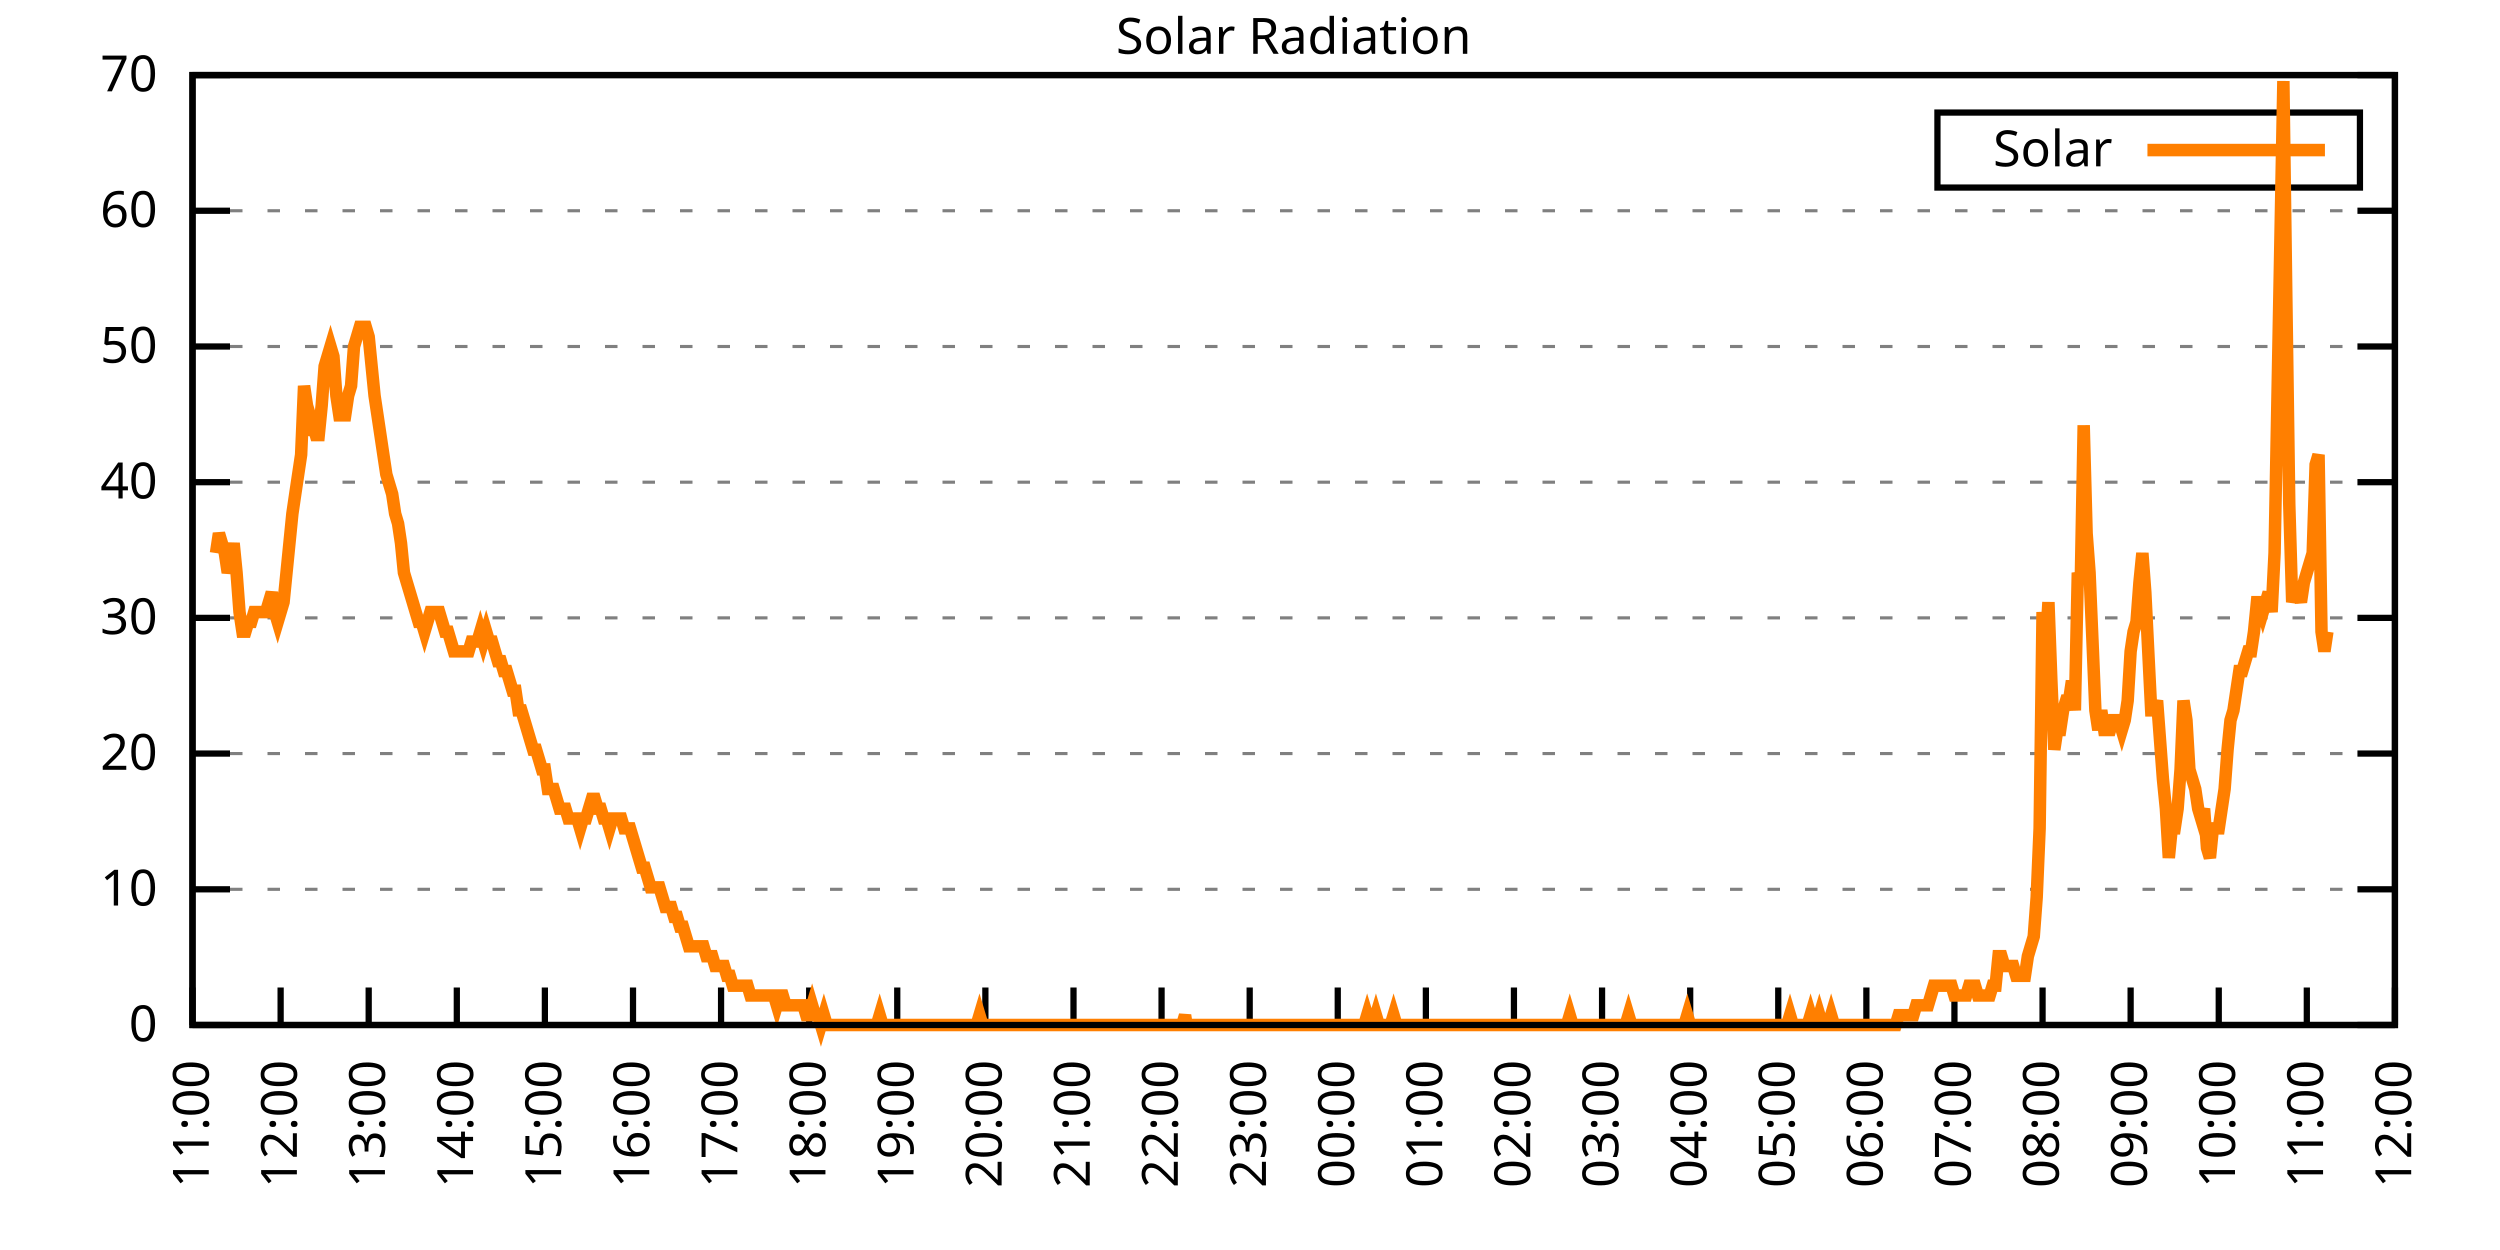
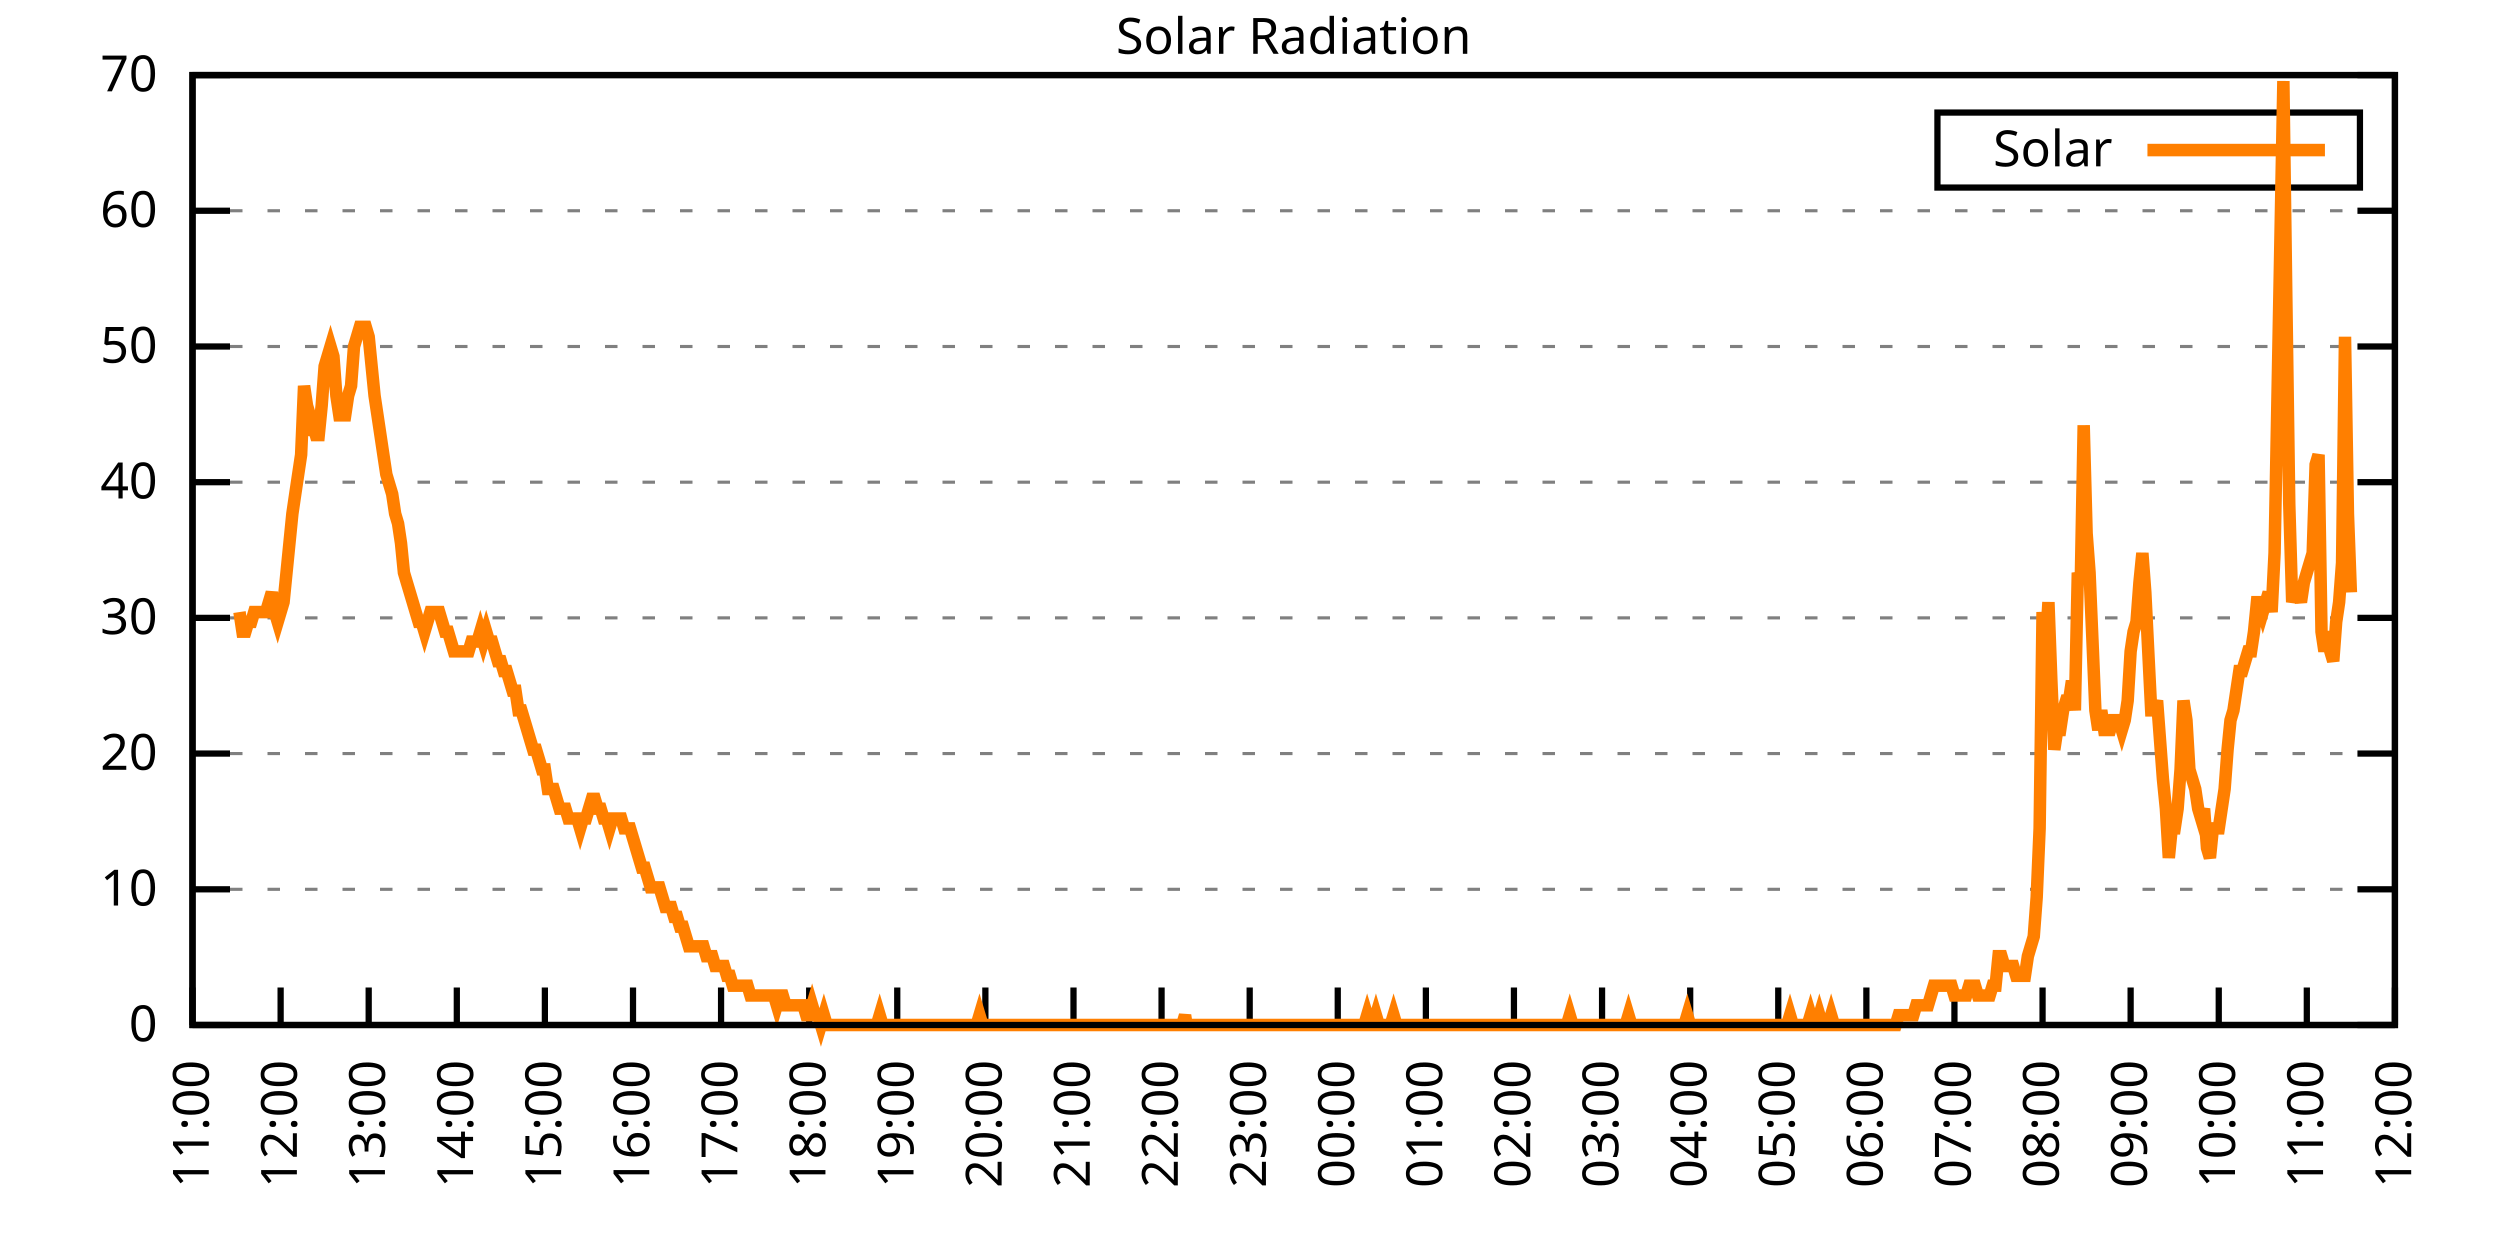
<svg xmlns="http://www.w3.org/2000/svg" xmlns:xlink="http://www.w3.org/1999/xlink" width="400" height="200" viewBox="0 0 400 200">
  <g id="gnuplot_canvas">
    <rect x="0" y="0" width="400" height="200" fill="none" />
    <defs>
      <circle id="gpDot" r="0.5" stroke-width="0.5" stroke="currentColor" />
      <path id="gpPt0" stroke-width="0.333" stroke="currentColor" d="M-1,0 h2 M0,-1 v2" />
      <path id="gpPt1" stroke-width="0.333" stroke="currentColor" d="M-1,-1 L1,1 M1,-1 L-1,1" />
      <path id="gpPt2" stroke-width="0.333" stroke="currentColor" d="M-1,0 L1,0 M0,-1 L0,1 M-1,-1 L1,1 M-1,1 L1,-1" />
      <rect id="gpPt3" stroke-width="0.333" stroke="currentColor" x="-1" y="-1" width="2" height="2" />
      <rect id="gpPt4" stroke-width="0.333" stroke="currentColor" fill="currentColor" x="-1" y="-1" width="2" height="2" />
      <circle id="gpPt5" stroke-width="0.333" stroke="currentColor" cx="0" cy="0" r="1" />
      <use xlink:href="#gpPt5" id="gpPt6" fill="currentColor" stroke="none" />
      <path id="gpPt7" stroke-width="0.333" stroke="currentColor" d="M0,-1.33 L-1.33,0.67 L1.33,0.67 z" />
      <use xlink:href="#gpPt7" id="gpPt8" fill="currentColor" stroke="none" />
      <use xlink:href="#gpPt7" id="gpPt9" stroke="currentColor" transform="rotate(180)" />
      <use xlink:href="#gpPt9" id="gpPt10" fill="currentColor" stroke="none" />
      <use xlink:href="#gpPt3" id="gpPt11" stroke="currentColor" transform="rotate(45)" />
      <use xlink:href="#gpPt11" id="gpPt12" fill="currentColor" stroke="none" />
      <path id="gpPt13" stroke-width="0.333" stroke="currentColor" d="M0,1.330 L1.265,0.411 L0.782,-1.067 L-0.782,-1.076 L-1.265,0.411 z" />
      <use xlink:href="#gpPt13" id="gpPt14" fill="currentColor" stroke="none" />
      <filter id="textbox" filterUnits="objectBoundingBox" x="0" y="0" height="1" width="1">
        <feFlood flood-color="white" flood-opacity="1" result="bgnd" />
        <feComposite in="SourceGraphic" in2="bgnd" operator="atop" />
      </filter>
      <filter id="greybox" filterUnits="objectBoundingBox" x="0" y="0" height="1" width="1">
        <feFlood flood-color="lightgrey" flood-opacity="1" result="grey" />
        <feComposite in="SourceGraphic" in2="grey" operator="atop" />
      </filter>
    </defs>
    <g fill="none" color="white" stroke="currentColor" stroke-width="1.00" stroke-linecap="butt" stroke-linejoin="miter">
</g>
    <g fill="none" color="black" stroke="currentColor" stroke-width="1.00" stroke-linecap="butt" stroke-linejoin="miter">
      <g stroke="none" shape-rendering="crispEdges">
        <polygon fill="rgb(255, 255, 255)" points="30.80,164.00 383.18,164.00 383.18,12.02 30.80,12.02 " />
      </g>
    </g>
    <g fill="none" color="black" stroke="currentColor" stroke-width="1.00" stroke-linecap="butt" stroke-linejoin="miter">
</g>
    <g fill="none" color="black" stroke="black" stroke-width="0.50" stroke-linecap="butt" stroke-linejoin="miter">
</g>
    <g fill="none" color="gray" stroke="currentColor" stroke-width="0.50" stroke-linecap="butt" stroke-linejoin="miter">
      <path stroke="gray" stroke-dasharray="2,4" class="gridline" d="M30.80,164.00 L383.19,164.00  " />
    </g>
    <g fill="none" color="gray" stroke="gray" stroke-width="1.00" stroke-linecap="butt" stroke-linejoin="miter">
</g>
    <g fill="none" color="black" stroke="currentColor" stroke-width="1.00" stroke-linecap="butt" stroke-linejoin="miter">
      <path stroke="black" d="M30.80,164.00 L36.80,164.00 M383.19,164.00 L377.19,164.00  " />
      <g transform="translate(25.20,166.60)" stroke="none" fill="black" font-family="Sans" font-size="8.00" text-anchor="end">
        <text>
          <tspan font-family="Sans"> 0</tspan>
        </text>
      </g>
    </g>
    <g fill="none" color="black" stroke="currentColor" stroke-width="1.00" stroke-linecap="butt" stroke-linejoin="miter">
</g>
    <g fill="none" color="black" stroke="black" stroke-width="0.50" stroke-linecap="butt" stroke-linejoin="miter">
</g>
    <g fill="none" color="gray" stroke="currentColor" stroke-width="0.50" stroke-linecap="butt" stroke-linejoin="miter">
      <path stroke="gray" stroke-dasharray="2,4" class="gridline" d="M30.80,142.29 L383.19,142.29  " />
    </g>
    <g fill="none" color="gray" stroke="gray" stroke-width="1.00" stroke-linecap="butt" stroke-linejoin="miter">
</g>
    <g fill="none" color="black" stroke="currentColor" stroke-width="1.00" stroke-linecap="butt" stroke-linejoin="miter">
      <path stroke="black" d="M30.80,142.29 L36.80,142.29 M383.19,142.29 L377.19,142.29  " />
      <g transform="translate(25.20,144.89)" stroke="none" fill="black" font-family="Sans" font-size="8.00" text-anchor="end">
        <text>
          <tspan font-family="Sans"> 10</tspan>
        </text>
      </g>
    </g>
    <g fill="none" color="black" stroke="currentColor" stroke-width="1.00" stroke-linecap="butt" stroke-linejoin="miter">
</g>
    <g fill="none" color="black" stroke="black" stroke-width="0.50" stroke-linecap="butt" stroke-linejoin="miter">
</g>
    <g fill="none" color="gray" stroke="currentColor" stroke-width="0.50" stroke-linecap="butt" stroke-linejoin="miter">
      <path stroke="gray" stroke-dasharray="2,4" class="gridline" d="M30.80,120.57 L383.19,120.57  " />
    </g>
    <g fill="none" color="gray" stroke="gray" stroke-width="1.00" stroke-linecap="butt" stroke-linejoin="miter">
</g>
    <g fill="none" color="black" stroke="currentColor" stroke-width="1.00" stroke-linecap="butt" stroke-linejoin="miter">
      <path stroke="black" d="M30.80,120.57 L36.80,120.57 M383.19,120.57 L377.19,120.57  " />
      <g transform="translate(25.20,123.17)" stroke="none" fill="black" font-family="Sans" font-size="8.00" text-anchor="end">
        <text>
          <tspan font-family="Sans"> 20</tspan>
        </text>
      </g>
    </g>
    <g fill="none" color="black" stroke="currentColor" stroke-width="1.00" stroke-linecap="butt" stroke-linejoin="miter">
</g>
    <g fill="none" color="black" stroke="black" stroke-width="0.50" stroke-linecap="butt" stroke-linejoin="miter">
</g>
    <g fill="none" color="gray" stroke="currentColor" stroke-width="0.50" stroke-linecap="butt" stroke-linejoin="miter">
      <path stroke="gray" stroke-dasharray="2,4" class="gridline" d="M30.80,98.86 L383.19,98.86  " />
    </g>
    <g fill="none" color="gray" stroke="gray" stroke-width="1.00" stroke-linecap="butt" stroke-linejoin="miter">
</g>
    <g fill="none" color="black" stroke="currentColor" stroke-width="1.00" stroke-linecap="butt" stroke-linejoin="miter">
      <path stroke="black" d="M30.80,98.86 L36.80,98.86 M383.19,98.86 L377.19,98.86  " />
      <g transform="translate(25.20,101.46)" stroke="none" fill="black" font-family="Sans" font-size="8.00" text-anchor="end">
        <text>
          <tspan font-family="Sans"> 30</tspan>
        </text>
      </g>
    </g>
    <g fill="none" color="black" stroke="currentColor" stroke-width="1.00" stroke-linecap="butt" stroke-linejoin="miter">
</g>
    <g fill="none" color="black" stroke="black" stroke-width="0.50" stroke-linecap="butt" stroke-linejoin="miter">
</g>
    <g fill="none" color="gray" stroke="currentColor" stroke-width="0.50" stroke-linecap="butt" stroke-linejoin="miter">
      <path stroke="gray" stroke-dasharray="2,4" class="gridline" d="M30.80,77.15 L383.19,77.15  " />
    </g>
    <g fill="none" color="gray" stroke="gray" stroke-width="1.00" stroke-linecap="butt" stroke-linejoin="miter">
</g>
    <g fill="none" color="black" stroke="currentColor" stroke-width="1.00" stroke-linecap="butt" stroke-linejoin="miter">
      <path stroke="black" d="M30.80,77.15 L36.80,77.15 M383.19,77.15 L377.19,77.15  " />
      <g transform="translate(25.20,79.75)" stroke="none" fill="black" font-family="Sans" font-size="8.00" text-anchor="end">
        <text>
          <tspan font-family="Sans"> 40</tspan>
        </text>
      </g>
    </g>
    <g fill="none" color="black" stroke="currentColor" stroke-width="1.00" stroke-linecap="butt" stroke-linejoin="miter">
</g>
    <g fill="none" color="black" stroke="black" stroke-width="0.50" stroke-linecap="butt" stroke-linejoin="miter">
</g>
    <g fill="none" color="gray" stroke="currentColor" stroke-width="0.50" stroke-linecap="butt" stroke-linejoin="miter">
      <path stroke="gray" stroke-dasharray="2,4" class="gridline" d="M30.80,55.44 L383.19,55.44  " />
    </g>
    <g fill="none" color="gray" stroke="gray" stroke-width="1.00" stroke-linecap="butt" stroke-linejoin="miter">
</g>
    <g fill="none" color="black" stroke="currentColor" stroke-width="1.00" stroke-linecap="butt" stroke-linejoin="miter">
      <path stroke="black" d="M30.80,55.44 L36.80,55.44 M383.19,55.44 L377.19,55.44  " />
      <g transform="translate(25.20,58.04)" stroke="none" fill="black" font-family="Sans" font-size="8.00" text-anchor="end">
        <text>
          <tspan font-family="Sans"> 50</tspan>
        </text>
      </g>
    </g>
    <g fill="none" color="black" stroke="currentColor" stroke-width="1.00" stroke-linecap="butt" stroke-linejoin="miter">
</g>
    <g fill="none" color="black" stroke="black" stroke-width="0.50" stroke-linecap="butt" stroke-linejoin="miter">
</g>
    <g fill="none" color="gray" stroke="currentColor" stroke-width="0.50" stroke-linecap="butt" stroke-linejoin="miter">
      <path stroke="gray" stroke-dasharray="2,4" class="gridline" d="M30.80,33.72 L383.19,33.72  " />
    </g>
    <g fill="none" color="gray" stroke="gray" stroke-width="1.00" stroke-linecap="butt" stroke-linejoin="miter">
</g>
    <g fill="none" color="black" stroke="currentColor" stroke-width="1.00" stroke-linecap="butt" stroke-linejoin="miter">
      <path stroke="black" d="M30.80,33.72 L36.80,33.72 M383.19,33.72 L377.19,33.72  " />
      <g transform="translate(25.20,36.32)" stroke="none" fill="black" font-family="Sans" font-size="8.00" text-anchor="end">
        <text>
          <tspan font-family="Sans"> 60</tspan>
        </text>
      </g>
    </g>
    <g fill="none" color="black" stroke="currentColor" stroke-width="1.00" stroke-linecap="butt" stroke-linejoin="miter">
</g>
    <g fill="none" color="black" stroke="black" stroke-width="0.50" stroke-linecap="butt" stroke-linejoin="miter">
</g>
    <g fill="none" color="gray" stroke="currentColor" stroke-width="0.50" stroke-linecap="butt" stroke-linejoin="miter">
      <path stroke="gray" stroke-dasharray="2,4" class="gridline" d="M30.80,12.01 L383.19,12.01  " />
    </g>
    <g fill="none" color="gray" stroke="gray" stroke-width="1.00" stroke-linecap="butt" stroke-linejoin="miter">
</g>
    <g fill="none" color="black" stroke="currentColor" stroke-width="1.00" stroke-linecap="butt" stroke-linejoin="miter">
      <path stroke="black" d="M30.80,12.01 L36.80,12.01 M383.19,12.01 L377.19,12.01  " />
      <g transform="translate(25.20,14.61)" stroke="none" fill="black" font-family="Sans" font-size="8.00" text-anchor="end">
        <text>
          <tspan font-family="Sans"> 70</tspan>
        </text>
      </g>
    </g>
    <g fill="none" color="black" stroke="currentColor" stroke-width="1.00" stroke-linecap="butt" stroke-linejoin="miter">
      <path stroke="black" d="M30.80,164.00 L30.80,158.00  " />
      <g transform="translate(33.40,169.60) rotate(270.00)" stroke="none" fill="black" font-family="Sans" font-size="8.00" text-anchor="end">
        <text>
          <tspan font-family="Sans">11:00</tspan>
        </text>
      </g>
    </g>
    <g fill="none" color="black" stroke="currentColor" stroke-width="1.00" stroke-linecap="butt" stroke-linejoin="miter">
      <path stroke="black" d="M44.90,164.00 L44.90,158.00  " />
      <g transform="translate(47.50,169.60) rotate(270.00)" stroke="none" fill="black" font-family="Sans" font-size="8.00" text-anchor="end">
        <text>
          <tspan font-family="Sans">12:00</tspan>
        </text>
      </g>
    </g>
    <g fill="none" color="black" stroke="currentColor" stroke-width="1.00" stroke-linecap="butt" stroke-linejoin="miter">
      <path stroke="black" d="M58.99,164.00 L58.99,158.00  " />
      <g transform="translate(61.59,169.60) rotate(270.00)" stroke="none" fill="black" font-family="Sans" font-size="8.00" text-anchor="end">
        <text>
          <tspan font-family="Sans">13:00</tspan>
        </text>
      </g>
    </g>
    <g fill="none" color="black" stroke="currentColor" stroke-width="1.00" stroke-linecap="butt" stroke-linejoin="miter">
      <path stroke="black" d="M73.09,164.00 L73.09,158.00  " />
      <g transform="translate(75.69,169.60) rotate(270.00)" stroke="none" fill="black" font-family="Sans" font-size="8.00" text-anchor="end">
        <text>
          <tspan font-family="Sans">14:00</tspan>
        </text>
      </g>
    </g>
    <g fill="none" color="black" stroke="currentColor" stroke-width="1.00" stroke-linecap="butt" stroke-linejoin="miter">
      <path stroke="black" d="M87.18,164.00 L87.18,158.00  " />
      <g transform="translate(89.78,169.60) rotate(270.00)" stroke="none" fill="black" font-family="Sans" font-size="8.00" text-anchor="end">
        <text>
          <tspan font-family="Sans">15:00</tspan>
        </text>
      </g>
    </g>
    <g fill="none" color="black" stroke="currentColor" stroke-width="1.00" stroke-linecap="butt" stroke-linejoin="miter">
      <path stroke="black" d="M101.28,164.00 L101.28,158.00  " />
      <g transform="translate(103.88,169.60) rotate(270.00)" stroke="none" fill="black" font-family="Sans" font-size="8.00" text-anchor="end">
        <text>
          <tspan font-family="Sans">16:00</tspan>
        </text>
      </g>
    </g>
    <g fill="none" color="black" stroke="currentColor" stroke-width="1.00" stroke-linecap="butt" stroke-linejoin="miter">
      <path stroke="black" d="M115.37,164.00 L115.37,158.00  " />
      <g transform="translate(117.97,169.60) rotate(270.00)" stroke="none" fill="black" font-family="Sans" font-size="8.00" text-anchor="end">
        <text>
          <tspan font-family="Sans">17:00</tspan>
        </text>
      </g>
    </g>
    <g fill="none" color="black" stroke="currentColor" stroke-width="1.00" stroke-linecap="butt" stroke-linejoin="miter">
      <path stroke="black" d="M129.47,164.00 L129.47,158.00  " />
      <g transform="translate(132.07,169.60) rotate(270.00)" stroke="none" fill="black" font-family="Sans" font-size="8.00" text-anchor="end">
        <text>
          <tspan font-family="Sans">18:00</tspan>
        </text>
      </g>
    </g>
    <g fill="none" color="black" stroke="currentColor" stroke-width="1.00" stroke-linecap="butt" stroke-linejoin="miter">
      <path stroke="black" d="M143.56,164.00 L143.56,158.00  " />
      <g transform="translate(146.16,169.60) rotate(270.00)" stroke="none" fill="black" font-family="Sans" font-size="8.00" text-anchor="end">
        <text>
          <tspan font-family="Sans">19:00</tspan>
        </text>
      </g>
    </g>
    <g fill="none" color="black" stroke="currentColor" stroke-width="1.00" stroke-linecap="butt" stroke-linejoin="miter">
      <path stroke="black" d="M157.66,164.00 L157.66,158.00  " />
      <g transform="translate(160.26,169.60) rotate(270.00)" stroke="none" fill="black" font-family="Sans" font-size="8.00" text-anchor="end">
        <text>
          <tspan font-family="Sans">20:00</tspan>
        </text>
      </g>
    </g>
    <g fill="none" color="black" stroke="currentColor" stroke-width="1.00" stroke-linecap="butt" stroke-linejoin="miter">
      <path stroke="black" d="M171.76,164.00 L171.76,158.00  " />
      <g transform="translate(174.36,169.60) rotate(270.00)" stroke="none" fill="black" font-family="Sans" font-size="8.00" text-anchor="end">
        <text>
          <tspan font-family="Sans">21:00</tspan>
        </text>
      </g>
    </g>
    <g fill="none" color="black" stroke="currentColor" stroke-width="1.00" stroke-linecap="butt" stroke-linejoin="miter">
      <path stroke="black" d="M185.85,164.00 L185.85,158.00  " />
      <g transform="translate(188.45,169.60) rotate(270.00)" stroke="none" fill="black" font-family="Sans" font-size="8.00" text-anchor="end">
        <text>
          <tspan font-family="Sans">22:00</tspan>
        </text>
      </g>
    </g>
    <g fill="none" color="black" stroke="currentColor" stroke-width="1.00" stroke-linecap="butt" stroke-linejoin="miter">
      <path stroke="black" d="M199.95,164.00 L199.95,158.00  " />
      <g transform="translate(202.55,169.60) rotate(270.00)" stroke="none" fill="black" font-family="Sans" font-size="8.00" text-anchor="end">
        <text>
          <tspan font-family="Sans">23:00</tspan>
        </text>
      </g>
    </g>
    <g fill="none" color="black" stroke="currentColor" stroke-width="1.00" stroke-linecap="butt" stroke-linejoin="miter">
      <path stroke="black" d="M214.04,164.00 L214.04,158.00  " />
      <g transform="translate(216.64,169.60) rotate(270.00)" stroke="none" fill="black" font-family="Sans" font-size="8.00" text-anchor="end">
        <text>
          <tspan font-family="Sans">00:00</tspan>
        </text>
      </g>
    </g>
    <g fill="none" color="black" stroke="currentColor" stroke-width="1.00" stroke-linecap="butt" stroke-linejoin="miter">
      <path stroke="black" d="M228.14,164.00 L228.14,158.00  " />
      <g transform="translate(230.74,169.60) rotate(270.00)" stroke="none" fill="black" font-family="Sans" font-size="8.00" text-anchor="end">
        <text>
          <tspan font-family="Sans">01:00</tspan>
        </text>
      </g>
    </g>
    <g fill="none" color="black" stroke="currentColor" stroke-width="1.00" stroke-linecap="butt" stroke-linejoin="miter">
      <path stroke="black" d="M242.23,164.00 L242.23,158.00  " />
      <g transform="translate(244.83,169.60) rotate(270.00)" stroke="none" fill="black" font-family="Sans" font-size="8.00" text-anchor="end">
        <text>
          <tspan font-family="Sans">02:00</tspan>
        </text>
      </g>
    </g>
    <g fill="none" color="black" stroke="currentColor" stroke-width="1.00" stroke-linecap="butt" stroke-linejoin="miter">
      <path stroke="black" d="M256.33,164.00 L256.33,158.00  " />
      <g transform="translate(258.93,169.60) rotate(270.00)" stroke="none" fill="black" font-family="Sans" font-size="8.00" text-anchor="end">
        <text>
          <tspan font-family="Sans">03:00</tspan>
        </text>
      </g>
    </g>
    <g fill="none" color="black" stroke="currentColor" stroke-width="1.00" stroke-linecap="butt" stroke-linejoin="miter">
      <path stroke="black" d="M270.43,164.00 L270.43,158.00  " />
      <g transform="translate(273.03,169.60) rotate(270.00)" stroke="none" fill="black" font-family="Sans" font-size="8.00" text-anchor="end">
        <text>
          <tspan font-family="Sans">04:00</tspan>
        </text>
      </g>
    </g>
    <g fill="none" color="black" stroke="currentColor" stroke-width="1.00" stroke-linecap="butt" stroke-linejoin="miter">
      <path stroke="black" d="M284.52,164.00 L284.52,158.00  " />
      <g transform="translate(287.12,169.60) rotate(270.00)" stroke="none" fill="black" font-family="Sans" font-size="8.00" text-anchor="end">
        <text>
          <tspan font-family="Sans">05:00</tspan>
        </text>
      </g>
    </g>
    <g fill="none" color="black" stroke="currentColor" stroke-width="1.00" stroke-linecap="butt" stroke-linejoin="miter">
      <path stroke="black" d="M298.62,164.00 L298.62,158.00  " />
      <g transform="translate(301.22,169.60) rotate(270.00)" stroke="none" fill="black" font-family="Sans" font-size="8.00" text-anchor="end">
        <text>
          <tspan font-family="Sans">06:00</tspan>
        </text>
      </g>
    </g>
    <g fill="none" color="black" stroke="currentColor" stroke-width="1.00" stroke-linecap="butt" stroke-linejoin="miter">
      <path stroke="black" d="M312.71,164.00 L312.71,158.00  " />
      <g transform="translate(315.31,169.60) rotate(270.00)" stroke="none" fill="black" font-family="Sans" font-size="8.00" text-anchor="end">
        <text>
          <tspan font-family="Sans">07:00</tspan>
        </text>
      </g>
    </g>
    <g fill="none" color="black" stroke="currentColor" stroke-width="1.00" stroke-linecap="butt" stroke-linejoin="miter">
      <path stroke="black" d="M326.81,164.00 L326.81,158.00  " />
      <g transform="translate(329.41,169.60) rotate(270.00)" stroke="none" fill="black" font-family="Sans" font-size="8.00" text-anchor="end">
        <text>
          <tspan font-family="Sans">08:00</tspan>
        </text>
      </g>
    </g>
    <g fill="none" color="black" stroke="currentColor" stroke-width="1.00" stroke-linecap="butt" stroke-linejoin="miter">
      <path stroke="black" d="M340.90,164.00 L340.90,158.00  " />
      <g transform="translate(343.50,169.60) rotate(270.00)" stroke="none" fill="black" font-family="Sans" font-size="8.00" text-anchor="end">
        <text>
          <tspan font-family="Sans">09:00</tspan>
        </text>
      </g>
    </g>
    <g fill="none" color="black" stroke="currentColor" stroke-width="1.00" stroke-linecap="butt" stroke-linejoin="miter">
      <path stroke="black" d="M355.00,164.00 L355.00,158.00  " />
      <g transform="translate(357.60,169.60) rotate(270.00)" stroke="none" fill="black" font-family="Sans" font-size="8.00" text-anchor="end">
        <text>
          <tspan font-family="Sans">10:00</tspan>
        </text>
      </g>
    </g>
    <g fill="none" color="black" stroke="currentColor" stroke-width="1.00" stroke-linecap="butt" stroke-linejoin="miter">
      <path stroke="black" d="M369.09,164.00 L369.09,158.00  " />
      <g transform="translate(371.69,169.60) rotate(270.00)" stroke="none" fill="black" font-family="Sans" font-size="8.00" text-anchor="end">
        <text>
          <tspan font-family="Sans">11:00</tspan>
        </text>
      </g>
    </g>
    <g fill="none" color="black" stroke="currentColor" stroke-width="1.00" stroke-linecap="butt" stroke-linejoin="miter">
      <path stroke="black" d="M383.19,164.00 L383.19,158.00  " />
      <g transform="translate(385.79,169.60) rotate(270.00)" stroke="none" fill="black" font-family="Sans" font-size="8.00" text-anchor="end">
        <text>
          <tspan font-family="Sans">12:00</tspan>
        </text>
      </g>
    </g>
    <g fill="none" color="black" stroke="currentColor" stroke-width="1.00" stroke-linecap="butt" stroke-linejoin="miter">
</g>
    <g fill="none" color="black" stroke="currentColor" stroke-width="1.00" stroke-linecap="butt" stroke-linejoin="miter">
      <path stroke="black" d="M30.80,12.01 L30.80,164.00 L383.19,164.00 L383.19,12.01 L30.80,12.01 Z  " />
    </g>
    <g fill="none" color="black" stroke="currentColor" stroke-width="1.00" stroke-linecap="butt" stroke-linejoin="miter">
</g>
    <g fill="none" color="black" stroke="currentColor" stroke-width="1.00" stroke-linecap="butt" stroke-linejoin="miter">
      <path stroke="black" d="M309.99,30.01 L309.99,18.01 L377.59,18.01 L377.59,30.01 L309.99,30.01 Z  " />
    </g>
    <g id="Solar_Radiation_plot_1">
      <g fill="none" color="white" stroke="black" stroke-width="2.00" stroke-linecap="butt" stroke-linejoin="miter">
</g>
      <g fill="none" color="black" stroke="currentColor" stroke-width="2.00" stroke-linecap="butt" stroke-linejoin="miter">
        <g transform="translate(337.99,26.61)" stroke="none" fill="black" font-family="Sans" font-size="8.00" text-anchor="end">
          <text>
            <tspan font-family="Sans">Solar</tspan>
          </text>
        </g>
      </g>
      <g fill="none" color="black" stroke="currentColor" stroke-width="2.00" stroke-linecap="butt" stroke-linejoin="miter">
-         <path stroke="rgb(255, 127,   0)" d="M343.59,24.01 L371.99,24.01 M34.56,88.49 L35.03,85.34 L35.50,86.91 L35.97,88.49 L36.44,91.63 L36.91,90.06   L37.38,86.91 L37.85,91.63 L38.32,97.93 L38.79,101.07 L39.26,101.07 L39.73,99.50 L40.20,99.50 L40.67,97.93   L41.14,97.93 L41.61,97.93 L42.08,97.93 L42.55,97.93 L43.02,96.35 L43.49,94.78 L43.96,97.93 L44.43,99.50   L44.90,97.93 L45.37,96.35 L45.84,91.63 L46.31,86.91 L46.78,82.19 L47.24,79.05 L47.71,75.90 L48.18,72.76   L48.65,61.74 L49.12,64.89 L49.59,69.61 L50.06,68.04 L50.53,69.61 L51.00,69.61 L51.47,64.89 L51.94,58.60   L52.41,57.02 L52.88,55.45 L53.35,57.02 L53.82,63.32 L54.29,66.46 L54.76,66.46 L55.23,66.46 L55.70,63.32   L56.17,61.74 L56.64,55.45 L57.11,53.88 L57.58,52.30 L58.05,52.30 L58.52,52.30 L58.99,53.88 L59.46,58.60   L59.93,63.32 L60.40,66.46 L60.87,69.61 L61.34,72.76 L61.81,75.90 L62.28,77.48 L62.75,79.05 L63.22,82.19   L63.69,83.77 L64.16,86.91 L64.63,91.63 L65.10,93.21 L65.57,94.78 L66.04,96.35 L66.51,97.93 L66.98,99.50   L67.45,99.50 L67.92,101.07 L68.39,99.50 L68.86,97.93 L69.33,97.93 L69.80,97.93 L70.27,97.93 L70.74,99.50   L71.21,101.07 L71.68,101.07 L72.15,102.65 L72.62,104.22 L73.09,104.22 L73.56,104.22 L74.03,104.22 L74.50,104.22   L74.97,104.22 L75.44,102.65 L75.91,102.65 L76.38,102.65 L76.85,101.07 L77.32,102.65 L77.79,101.07 L78.26,102.65   L78.73,102.65 L79.19,104.22 L79.66,105.79 L80.13,105.79 L80.60,107.37 L81.07,107.37 L81.54,108.94 L82.01,110.51   L82.48,110.51 L82.95,113.66 L83.42,113.66 L83.89,115.23 L84.36,116.80 L84.83,118.38 L85.30,119.95 L85.77,119.95   L86.24,121.52 L86.71,123.10 L87.18,123.10 L87.65,126.24 L88.12,126.24 L88.59,126.24 L89.06,127.82 L89.53,129.39   L90.00,129.39 L90.47,129.39 L90.94,130.96 L91.41,130.96 L91.88,130.96 L92.35,130.96 L92.82,132.54 L93.29,130.96   L93.76,130.96 L94.23,129.39 L94.70,127.82 L95.17,127.82 L95.64,129.39 L96.11,129.39 L96.58,130.96 L97.05,130.96   L97.52,132.54 L97.99,130.96 L98.46,130.96 L98.93,130.96 L99.40,130.96 L99.87,132.54 L100.34,132.54 L100.81,132.54   L101.28,134.11 L101.75,135.68 L102.22,137.26 L102.69,138.83 L103.16,138.83 L103.63,140.40 L104.10,141.98 L104.57,141.98   L105.04,141.98 L105.51,141.98 L105.98,143.55 L106.45,145.12 L106.92,145.12 L107.39,145.12 L107.86,146.70 L108.33,146.70   L108.80,148.27 L109.27,148.27 L109.74,149.84 L110.21,151.41 L110.68,151.41 L111.14,151.41 L111.61,151.41 L112.08,151.41   L112.55,151.41 L113.02,152.99 L113.49,152.99 L113.96,152.99 L114.43,154.56 L114.90,154.56 L115.37,154.56 L115.84,154.56   L116.31,156.13 L116.78,156.13 L117.25,157.71 L117.72,157.71 L118.19,157.71 L118.66,157.71 L119.13,157.71 L119.60,157.71   L120.07,159.28 L120.54,159.28 L121.01,159.28 L121.48,159.28 L121.95,159.28 L122.42,159.28 L122.89,159.28 L123.36,159.28   L123.83,159.28 L124.30,160.85 L124.77,159.28 L125.24,159.28 L125.71,160.85 L126.18,160.85 L126.65,160.85 L127.12,160.85   L127.59,160.85 L128.06,160.85 L128.53,160.85 L129.00,162.43 L129.47,162.43 L129.94,160.85 L130.41,162.43 L130.88,162.43   L131.35,164.00 L131.82,162.43 L132.29,164.00 L132.76,164.00 L133.23,164.00 L133.70,164.00 L134.17,164.00 L134.64,164.00   L135.11,164.00 L135.58,164.00 L136.05,164.00 L136.52,164.00 L136.99,164.00 L137.46,164.00 L137.93,164.00 L138.40,164.00   L138.87,164.00 L139.34,164.00 L139.81,164.00 L140.28,164.00 L140.75,162.43 L141.22,164.00 L141.69,164.00 L142.16,164.00   L142.63,164.00 L143.09,164.00 L143.56,164.00 L144.03,164.00 L144.50,164.00 L144.97,164.00 L145.44,164.00 L145.91,164.00   L146.38,164.00 L146.85,164.00 L147.32,164.00 L147.79,164.00 L148.26,164.00 L148.73,164.00 L149.20,164.00 L149.67,164.00   L150.14,164.00 L150.61,164.00 L151.08,164.00 L151.55,164.00 L152.02,164.00 L152.49,164.00 L152.96,164.00 L153.43,164.00   L153.90,164.00 L154.37,164.00 L154.84,164.00 L155.31,164.00 L155.78,164.00 L156.25,164.00 L156.72,162.43 L157.19,164.00   L157.66,164.00 L158.13,164.00 L158.60,164.00 L159.07,164.00 L159.54,164.00 L160.01,164.00 L160.48,164.00 L160.95,164.00   L161.42,164.00 L161.89,164.00 L162.36,164.00 L162.83,164.00 L163.30,164.00 L163.77,164.00 L164.24,164.00 L164.71,164.00   L165.18,164.00 L165.65,164.00 L166.12,164.00 L166.59,164.00 L167.06,164.00 L167.53,164.00 L168.00,164.00 L168.47,164.00   L168.94,164.00 L169.41,164.00 L169.88,164.00 L170.35,164.00 L170.82,164.00 L171.29,164.00 L171.76,164.00 L172.23,164.00   L172.70,164.00 L173.17,164.00 L173.64,164.00 L174.11,164.00 L174.58,164.00 L175.04,164.00 L175.51,164.00 L175.98,164.00   L176.45,164.00 L176.92,164.00 L177.39,164.00 L177.86,164.00 L178.33,164.00 L178.80,164.00 L179.27,164.00 L179.74,164.00   L180.21,164.00 L180.68,164.00 L181.15,164.00 L181.62,164.00 L182.09,164.00 L182.56,164.00 L183.03,164.00 L183.50,164.00   L183.97,164.00 L184.44,164.00 L184.91,164.00 L185.38,164.00 L185.85,164.00 L186.32,164.00 L186.79,164.00 L187.26,164.00   L187.73,164.00 L188.20,164.00 L188.67,164.00 L189.14,164.00 L189.61,162.43 L189.85,164.00 L190.55,164.00 L191.02,164.00   L191.49,164.00 L191.96,164.00 L192.43,164.00 L192.90,164.00 L193.37,164.00 L193.84,164.00 L194.31,164.00 L194.78,164.00   L195.25,164.00 L195.72,164.00 L196.19,164.00 L196.66,164.00 L197.13,164.00 L197.60,164.00 L198.07,164.00 L198.54,164.00   L199.01,164.00 L199.48,164.00 L199.95,164.00 L200.42,164.00 L200.89,164.00 L201.36,164.00 L201.83,164.00 L202.30,164.00   L202.77,164.00 L203.24,164.00 L203.71,164.00 L204.18,164.00 L204.65,164.00 L205.12,164.00 L205.59,164.00 L206.06,164.00   L206.53,164.00 L207.00,164.00 L207.46,164.00 L207.93,164.00 L208.40,164.00 L208.87,164.00 L209.34,164.00 L209.81,164.00   L210.28,164.00 L210.75,164.00 L211.22,164.00 L211.69,164.00 L212.16,164.00 L212.63,164.00 L213.10,164.00 L213.57,164.00   L214.04,164.00 L214.51,164.00 L214.98,164.00 L215.45,164.00 L215.92,164.00 L216.39,164.00 L216.86,164.00 L217.33,164.00   L217.80,164.00 L218.27,164.00 L218.74,162.43 L219.21,164.00 L219.68,164.00 L220.15,162.43 L220.62,164.00 L221.09,164.00   L221.56,164.00 L222.03,164.00 L222.50,164.00 L222.97,162.43 L223.44,164.00 L223.91,164.00 L224.38,164.00 L224.85,164.00   L225.32,164.00 L225.79,164.00 L226.26,164.00 L226.73,164.00 L227.20,164.00 L227.67,164.00 L228.14,164.00 L228.61,164.00   L229.08,164.00 L229.55,164.00 L230.02,164.00 L230.49,164.00 L230.96,164.00 L231.43,164.00 L231.90,164.00 L232.37,164.00   L232.84,164.00 L233.31,164.00 L233.78,164.00 L234.25,164.00 L234.72,164.00 L235.19,164.00 L235.66,164.00 L236.13,164.00   L236.60,164.00 L237.07,164.00 L237.54,164.00 L238.01,164.00 L238.48,164.00 L238.95,164.00 L239.41,164.00 L239.88,164.00   L240.35,164.00 L240.82,164.00 L241.29,164.00 L241.76,164.00 L242.23,164.00 L242.70,164.00 L243.17,164.00 L243.64,164.00   L244.11,164.00 L244.58,164.00 L245.05,164.00 L245.52,164.00 L245.99,164.00 L246.46,164.00 L246.93,164.00 L247.40,164.00   L247.87,164.00 L248.34,164.00 L248.81,164.00 L249.28,164.00 L249.75,164.00 L250.22,164.00 L250.69,164.00 L251.16,162.43   L251.63,164.00 L252.10,164.00 L252.57,164.00 L253.04,164.00 L253.51,164.00 L253.98,164.00 L254.45,164.00 L254.92,164.00   L255.39,164.00 L255.86,164.00 L256.33,164.00 L256.80,164.00 L257.27,164.00 L257.74,164.00 L258.21,164.00 L258.68,164.00   L259.15,164.00 L259.62,164.00 L260.09,164.00 L260.56,162.43 L261.03,164.00 L261.50,164.00 L261.97,164.00 L262.44,164.00   L262.91,164.00 L263.38,164.00 L263.85,164.00 L264.32,164.00 L264.79,164.00 L265.26,164.00 L265.73,164.00 L266.20,164.00   L266.67,164.00 L267.14,164.00 L267.61,164.00 L268.08,164.00 L268.55,164.00 L269.02,164.00 L269.49,164.00 L269.96,162.43   L270.43,164.00 L270.90,164.00 L271.36,164.00 L271.83,164.00 L272.30,164.00 L272.77,164.00 L273.24,164.00 L273.71,164.00   L274.18,164.00 L274.65,164.00 L275.12,164.00 L275.59,164.00 L276.06,164.00 L276.53,164.00 L277.00,164.00 L277.47,164.00   L277.94,164.00 L278.41,164.00 L278.88,164.00 L279.35,164.00 L279.82,164.00 L280.29,164.00 L280.76,164.00 L281.23,164.00   L281.70,164.00 L282.17,164.00 L282.64,164.00 L283.11,164.00 L283.58,164.00 L284.05,164.00 L284.52,164.00 L284.99,164.00   L285.46,164.00 L285.93,164.00 L286.40,162.43 L286.87,164.00 L287.34,164.00 L287.81,164.00 L288.28,164.00 L288.75,164.00   L289.22,164.00 L289.69,162.43 L290.16,164.00 L290.63,164.00 L291.10,162.43 L291.57,164.00 L292.04,164.00 L292.51,164.00   L292.98,162.43 L293.45,164.00 L293.92,164.00 L294.39,164.00 L294.86,164.00 L295.33,164.00 L295.80,164.00 L296.27,164.00   L296.74,164.00 L297.21,164.00 L297.68,164.00 L298.15,164.00 L298.62,164.00 L299.09,164.00 L299.56,164.00 L300.03,164.00   L300.50,164.00 L300.97,164.00 L301.44,164.00 L301.91,164.00 L302.38,164.00 L302.85,164.00 L303.31,164.00 L303.78,162.43   L304.25,162.43 L304.72,162.43 L305.19,162.43 L305.66,162.43 L306.13,162.43 L306.60,160.85 L307.07,160.85 L307.54,160.85   L308.01,160.85 L308.48,160.85 L308.95,159.28 L309.42,157.71 L309.89,157.71 L310.36,157.71 L310.83,157.71 L311.30,157.71   L311.77,157.71 L312.24,157.71 L312.71,159.28 L313.18,159.28 L313.65,159.28 L314.12,159.28 L314.59,159.28 L315.06,157.71   L315.53,157.71 L316.00,157.71 L316.47,159.28 L316.94,159.28 L317.41,159.28 L317.88,159.28 L318.35,159.28 L318.82,157.71   L319.29,157.71 L319.76,152.99 L320.23,152.99 L320.70,154.56 L321.17,154.56 L321.64,154.56 L322.11,154.56 L322.58,156.13   L323.05,156.13 L323.52,156.13 L323.99,156.13 L324.46,152.99 L324.93,151.41 L325.40,149.84 L325.87,143.55 L326.34,132.54   L326.81,97.93 L327.28,104.22 L327.75,96.35 L328.22,108.94 L328.69,119.95 L329.16,116.80 L329.63,116.80 L330.10,113.66   L330.57,112.09 L331.04,112.09 L331.51,108.94 L331.98,113.66 L332.45,91.63 L332.92,93.21 L333.39,68.04 L333.86,85.34   L334.33,91.63 L334.80,102.65 L335.26,113.66 L335.73,116.80 L336.20,113.66 L336.67,116.80 L337.14,116.80 L337.61,116.80   L338.08,115.23 L338.55,115.23 L339.02,115.23 L339.49,116.80 L339.96,115.23 L340.43,112.09 L340.90,104.22 L341.37,101.07   L341.84,99.50 L342.31,93.21 L342.78,88.49 L343.25,94.78 L343.72,104.22 L344.19,113.66 L344.66,113.66 L345.13,112.09   L345.60,118.38 L346.07,124.67 L346.54,129.39 L347.01,137.26 L347.48,132.54 L347.95,132.54 L348.42,129.39 L348.89,123.10   L349.36,112.09 L349.83,115.23 L350.30,123.10 L350.77,124.67 L351.24,126.24 L351.71,129.39 L352.18,130.96 L352.65,129.39   L353.12,135.68 L353.59,137.26 L354.06,132.54 L354.53,132.54 L355.00,132.54 L355.47,129.39 L355.94,126.24 L356.41,119.95   L356.88,115.23 L357.35,113.66 L357.82,110.51 L358.29,107.37 L358.76,107.37 L359.23,105.79 L359.70,104.22 L360.17,104.22   L360.64,101.07 L361.11,96.35 L361.58,96.35 L362.05,97.93 L362.52,96.35 L362.99,94.78 L363.46,97.93 L363.93,88.49   L364.40,63.32 L364.87,38.15 L365.34,12.97 L365.81,47.58 L366.28,80.62 L366.75,96.35 L367.21,94.78 L367.68,94.78   L368.15,96.35 L368.62,93.21 L369.09,91.63 L369.56,90.06 L370.03,88.49 L370.50,74.33 L370.97,72.76 L371.44,101.07   L371.91,104.22 L372.38,101.07  " />
+         <path stroke="rgb(255, 127,   0)" d="M343.59,24.01 L371.99,24.01 M38.32,97.93 L38.79,101.07 L39.26,101.07 L39.73,99.50 L40.20,99.50 L40.67,97.93   L41.14,97.93 L41.61,97.93 L42.08,97.93 L42.55,97.93 L43.02,96.35 L43.49,94.78 L43.96,97.93 L44.43,99.50   L44.90,97.93 L45.37,96.35 L45.84,91.63 L46.31,86.91 L46.78,82.19 L47.24,79.05 L47.71,75.90 L48.18,72.76   L48.65,61.74 L49.12,64.89 L49.59,69.61 L50.06,68.04 L50.53,69.61 L51.00,69.61 L51.47,64.89 L51.94,58.60   L52.41,57.02 L52.88,55.45 L53.35,57.02 L53.82,63.32 L54.29,66.46 L54.76,66.46 L55.23,66.46 L55.70,63.32   L56.17,61.74 L56.64,55.45 L57.11,53.88 L57.58,52.30 L58.05,52.30 L58.52,52.30 L58.99,53.88 L59.46,58.60   L59.93,63.32 L60.40,66.46 L60.87,69.61 L61.34,72.76 L61.81,75.90 L62.28,77.48 L62.75,79.05 L63.22,82.19   L63.69,83.77 L64.16,86.91 L64.63,91.63 L65.10,93.21 L65.57,94.78 L66.04,96.35 L66.51,97.93 L66.98,99.50   L67.45,99.50 L67.92,101.07 L68.39,99.50 L68.86,97.93 L69.33,97.93 L69.80,97.93 L70.27,97.93 L70.74,99.50   L71.21,101.07 L71.68,101.07 L72.15,102.65 L72.62,104.22 L73.09,104.22 L73.56,104.22 L74.03,104.22 L74.50,104.22   L74.97,104.22 L75.44,102.65 L75.91,102.65 L76.38,102.65 L76.85,101.07 L77.32,102.65 L77.79,101.07 L78.26,102.65   L78.73,102.65 L79.19,104.22 L79.66,105.79 L80.13,105.79 L80.60,107.37 L81.07,107.37 L81.54,108.94 L82.01,110.51   L82.48,110.51 L82.95,113.66 L83.42,113.66 L83.89,115.23 L84.36,116.80 L84.83,118.38 L85.30,119.95 L85.77,119.95   L86.24,121.52 L86.71,123.10 L87.18,123.10 L87.65,126.24 L88.12,126.24 L88.59,126.24 L89.06,127.82 L89.53,129.39   L90.00,129.39 L90.47,129.39 L90.94,130.96 L91.41,130.96 L91.88,130.96 L92.35,130.96 L92.82,132.54 L93.29,130.96   L93.76,130.96 L94.23,129.39 L94.70,127.82 L95.17,127.82 L95.64,129.39 L96.11,129.39 L96.58,130.96 L97.05,130.96   L97.52,132.54 L97.99,130.96 L98.46,130.96 L98.93,130.96 L99.40,130.96 L99.87,132.54 L100.34,132.54 L100.81,132.54   L101.28,134.11 L101.75,135.68 L102.22,137.26 L102.69,138.83 L103.16,138.83 L103.63,140.40 L104.10,141.98 L104.57,141.98   L105.04,141.98 L105.51,141.98 L105.98,143.55 L106.45,145.12 L106.92,145.12 L107.39,145.12 L107.86,146.70 L108.33,146.70   L108.80,148.27 L109.27,148.27 L109.74,149.84 L110.21,151.41 L110.68,151.41 L111.14,151.41 L111.61,151.41 L112.08,151.41   L112.55,151.41 L113.02,152.99 L113.49,152.99 L113.96,152.99 L114.43,154.56 L114.90,154.56 L115.37,154.56 L115.84,154.56   L116.31,156.13 L116.78,156.13 L117.25,157.71 L117.72,157.71 L118.19,157.71 L118.66,157.71 L119.13,157.71 L119.60,157.71   L120.07,159.28 L120.54,159.28 L121.01,159.28 L121.48,159.28 L121.95,159.28 L122.42,159.28 L122.89,159.28 L123.36,159.28   L123.83,159.28 L124.30,160.85 L124.77,159.28 L125.24,159.28 L125.71,160.85 L126.18,160.85 L126.65,160.85 L127.12,160.85   L127.59,160.85 L128.06,160.85 L128.53,160.85 L129.00,162.43 L129.47,162.43 L129.94,160.85 L130.41,162.43 L130.88,162.43   L131.35,164.00 L131.82,162.43 L132.29,164.00 L132.76,164.00 L133.23,164.00 L133.70,164.00 L134.17,164.00 L134.64,164.00   L135.11,164.00 L135.58,164.00 L136.05,164.00 L136.52,164.00 L136.99,164.00 L137.46,164.00 L137.93,164.00 L138.40,164.00   L138.87,164.00 L139.34,164.00 L139.81,164.00 L140.28,164.00 L140.75,162.43 L141.22,164.00 L141.69,164.00 L142.16,164.00   L142.63,164.00 L143.09,164.00 L143.56,164.00 L144.03,164.00 L144.50,164.00 L144.97,164.00 L145.44,164.00 L145.91,164.00   L146.38,164.00 L146.85,164.00 L147.32,164.00 L147.79,164.00 L148.26,164.00 L148.73,164.00 L149.20,164.00 L149.67,164.00   L150.14,164.00 L150.61,164.00 L151.08,164.00 L151.55,164.00 L152.02,164.00 L152.49,164.00 L152.96,164.00 L153.43,164.00   L153.90,164.00 L154.37,164.00 L154.84,164.00 L155.31,164.00 L155.78,164.00 L156.25,164.00 L156.72,162.43 L157.19,164.00   L157.66,164.00 L158.13,164.00 L158.60,164.00 L159.07,164.00 L159.54,164.00 L160.01,164.00 L160.48,164.00 L160.95,164.00   L161.42,164.00 L161.89,164.00 L162.36,164.00 L162.83,164.00 L163.30,164.00 L163.77,164.00 L164.24,164.00 L164.71,164.00   L165.18,164.00 L165.65,164.00 L166.12,164.00 L166.59,164.00 L167.06,164.00 L167.53,164.00 L168.00,164.00 L168.47,164.00   L168.94,164.00 L169.41,164.00 L169.88,164.00 L170.35,164.00 L170.82,164.00 L171.29,164.00 L171.76,164.00 L172.23,164.00   L172.70,164.00 L173.17,164.00 L173.64,164.00 L174.11,164.00 L174.58,164.00 L175.04,164.00 L175.51,164.00 L175.98,164.00   L176.45,164.00 L176.92,164.00 L177.39,164.00 L177.86,164.00 L178.33,164.00 L178.80,164.00 L179.27,164.00 L179.74,164.00   L180.21,164.00 L180.68,164.00 L181.15,164.00 L181.62,164.00 L182.09,164.00 L182.56,164.00 L183.03,164.00 L183.50,164.00   L183.97,164.00 L184.44,164.00 L184.91,164.00 L185.38,164.00 L185.85,164.00 L186.32,164.00 L186.79,164.00 L187.26,164.00   L187.73,164.00 L188.20,164.00 L188.67,164.00 L189.14,164.00 L189.61,162.43 L189.85,164.00 L190.55,164.00 L191.02,164.00   L191.49,164.00 L191.96,164.00 L192.43,164.00 L192.90,164.00 L193.37,164.00 L193.84,164.00 L194.31,164.00 L194.78,164.00   L195.25,164.00 L195.72,164.00 L196.19,164.00 L196.66,164.00 L197.13,164.00 L197.60,164.00 L198.07,164.00 L198.54,164.00   L199.01,164.00 L199.48,164.00 L199.95,164.00 L200.42,164.00 L200.89,164.00 L201.36,164.00 L201.83,164.00 L202.30,164.00   L202.77,164.00 L203.24,164.00 L203.71,164.00 L204.18,164.00 L204.65,164.00 L205.12,164.00 L205.59,164.00 L206.06,164.00   L206.53,164.00 L207.00,164.00 L207.46,164.00 L207.93,164.00 L208.40,164.00 L208.87,164.00 L209.34,164.00 L209.81,164.00   L210.28,164.00 L210.75,164.00 L211.22,164.00 L211.69,164.00 L212.16,164.00 L212.63,164.00 L213.10,164.00 L213.57,164.00   L214.04,164.00 L214.51,164.00 L214.98,164.00 L215.45,164.00 L215.92,164.00 L216.39,164.00 L216.86,164.00 L217.33,164.00   L217.80,164.00 L218.27,164.00 L218.74,162.43 L219.21,164.00 L219.68,164.00 L220.15,162.43 L220.62,164.00 L221.09,164.00   L221.56,164.00 L222.03,164.00 L222.50,164.00 L222.97,162.43 L223.44,164.00 L223.91,164.00 L224.38,164.00 L224.85,164.00   L225.32,164.00 L225.79,164.00 L226.26,164.00 L226.73,164.00 L227.20,164.00 L227.67,164.00 L228.14,164.00 L228.61,164.00   L229.08,164.00 L229.55,164.00 L230.02,164.00 L230.49,164.00 L230.96,164.00 L231.43,164.00 L231.90,164.00 L232.37,164.00   L232.84,164.00 L233.31,164.00 L233.78,164.00 L234.25,164.00 L234.72,164.00 L235.19,164.00 L235.66,164.00 L236.13,164.00   L236.60,164.00 L237.07,164.00 L237.54,164.00 L238.01,164.00 L238.48,164.00 L238.95,164.00 L239.41,164.00 L239.88,164.00   L240.35,164.00 L240.82,164.00 L241.29,164.00 L241.76,164.00 L242.23,164.00 L242.70,164.00 L243.17,164.00 L243.64,164.00   L244.11,164.00 L244.58,164.00 L245.05,164.00 L245.52,164.00 L245.99,164.00 L246.46,164.00 L246.93,164.00 L247.40,164.00   L247.87,164.00 L248.34,164.00 L248.81,164.00 L249.28,164.00 L249.75,164.00 L250.22,164.00 L250.69,164.00 L251.16,162.43   L251.63,164.00 L252.10,164.00 L252.57,164.00 L253.04,164.00 L253.51,164.00 L253.98,164.00 L254.45,164.00 L254.92,164.00   L255.39,164.00 L255.86,164.00 L256.33,164.00 L256.80,164.00 L257.27,164.00 L257.74,164.00 L258.21,164.00 L258.68,164.00   L259.15,164.00 L259.62,164.00 L260.09,164.00 L260.56,162.43 L261.03,164.00 L261.50,164.00 L261.97,164.00 L262.44,164.00   L262.91,164.00 L263.38,164.00 L263.85,164.00 L264.32,164.00 L264.79,164.00 L265.26,164.00 L265.73,164.00 L266.20,164.00   L266.67,164.00 L267.14,164.00 L267.61,164.00 L268.08,164.00 L268.55,164.00 L269.02,164.00 L269.49,164.00 L269.96,162.43   L270.43,164.00 L270.90,164.00 L271.36,164.00 L271.83,164.00 L272.30,164.00 L272.77,164.00 L273.24,164.00 L273.71,164.00   L274.18,164.00 L274.65,164.00 L275.12,164.00 L275.59,164.00 L276.06,164.00 L276.53,164.00 L277.00,164.00 L277.47,164.00   L277.94,164.00 L278.41,164.00 L278.88,164.00 L279.35,164.00 L279.82,164.00 L280.29,164.00 L280.76,164.00 L281.23,164.00   L281.70,164.00 L282.17,164.00 L282.64,164.00 L283.11,164.00 L283.58,164.00 L284.05,164.00 L284.52,164.00 L284.99,164.00   L285.46,164.00 L285.93,164.00 L286.40,162.43 L286.87,164.00 L287.34,164.00 L287.81,164.00 L288.28,164.00 L288.75,164.00   L289.22,164.00 L289.69,162.43 L290.16,164.00 L290.63,164.00 L291.10,162.43 L291.57,164.00 L292.04,164.00 L292.51,164.00   L292.98,162.43 L293.45,164.00 L293.92,164.00 L294.39,164.00 L294.86,164.00 L295.33,164.00 L295.80,164.00 L296.27,164.00   L296.74,164.00 L297.21,164.00 L297.68,164.00 L298.15,164.00 L298.62,164.00 L299.09,164.00 L299.56,164.00 L300.03,164.00   L300.50,164.00 L300.97,164.00 L301.44,164.00 L301.91,164.00 L302.38,164.00 L302.85,164.00 L303.31,164.00 L303.78,162.43   L304.25,162.43 L304.72,162.43 L305.19,162.43 L305.66,162.43 L306.13,162.43 L306.60,160.85 L307.07,160.85 L307.54,160.85   L308.01,160.85 L308.48,160.85 L308.95,159.28 L309.42,157.71 L309.89,157.71 L310.36,157.71 L310.83,157.71 L311.30,157.71   L311.77,157.71 L312.24,157.71 L312.71,159.28 L313.18,159.28 L313.65,159.28 L314.12,159.28 L314.59,159.28 L315.06,157.71   L315.53,157.71 L316.00,157.71 L316.47,159.28 L316.94,159.28 L317.41,159.28 L317.88,159.28 L318.35,159.28 L318.82,157.71   L319.29,157.71 L319.76,152.99 L320.23,152.99 L320.70,154.56 L321.17,154.56 L321.64,154.56 L322.11,154.56 L322.58,156.13   L323.05,156.13 L323.52,156.13 L323.99,156.13 L324.46,152.99 L324.93,151.41 L325.40,149.84 L325.87,143.55 L326.34,132.54   L326.81,97.93 L327.28,104.22 L327.75,96.35 L328.22,108.94 L328.69,119.95 L329.16,116.80 L329.63,116.80 L330.10,113.66   L330.57,112.09 L331.04,112.09 L331.51,108.94 L331.98,113.66 L332.45,91.63 L332.92,93.21 L333.39,68.04 L333.86,85.34   L334.33,91.63 L334.80,102.65 L335.26,113.66 L335.73,116.80 L336.20,113.66 L336.67,116.80 L337.14,116.80 L337.61,116.80   L338.08,115.23 L338.55,115.23 L339.02,115.23 L339.49,116.80 L339.96,115.23 L340.43,112.09 L340.90,104.22 L341.37,101.07   L341.84,99.50 L342.31,93.21 L342.78,88.49 L343.25,94.78 L343.72,104.22 L344.19,113.66 L344.66,113.66 L345.13,112.09   L345.60,118.38 L346.07,124.67 L346.54,129.39 L347.01,137.26 L347.48,132.54 L347.95,132.54 L348.42,129.39 L348.89,123.10   L349.36,112.09 L349.83,115.23 L350.30,123.10 L350.77,124.67 L351.24,126.24 L351.71,129.39 L352.18,130.96 L352.65,129.39   L353.12,135.68 L353.59,137.26 L354.06,132.54 L354.53,132.54 L355.00,132.54 L355.47,129.39 L355.94,126.24 L356.41,119.95   L356.88,115.23 L357.35,113.66 L357.82,110.51 L358.29,107.37 L358.76,107.37 L359.23,105.79 L359.70,104.22 L360.17,104.22   L360.64,101.07 L361.11,96.35 L361.58,96.35 L362.05,97.93 L362.52,96.35 L362.99,94.78 L363.46,97.93 L363.93,88.49   L364.40,63.32 L364.87,38.15 L365.34,12.97 L365.81,47.58 L366.28,80.62 L366.75,96.35 L367.21,94.78 L367.68,94.78   L368.15,96.35 L368.62,93.21 L369.09,91.63 L369.56,90.06 L370.03,88.49 L370.50,74.33 L370.97,72.76 L371.44,101.07   L371.91,104.22 L372.38,101.07 L372.85,104.22 L373.32,105.79 L373.79,99.50 L374.26,96.35 L374.73,90.06 L375.20,53.88   L375.67,82.19 L376.14,94.78  " />
      </g>
    </g>
    <g fill="none" color="black" stroke="currentColor" stroke-width="2.00" stroke-linecap="butt" stroke-linejoin="miter">
</g>
    <g fill="none" color="black" stroke="black" stroke-width="1.00" stroke-linecap="butt" stroke-linejoin="miter">
</g>
    <g fill="none" color="black" stroke="currentColor" stroke-width="1.00" stroke-linecap="butt" stroke-linejoin="miter">
      <path stroke="black" d="M30.80,12.01 L30.80,164.00 L383.19,164.00 L383.19,12.01 L30.80,12.01 Z  " />
      <g transform="translate(6.80,88.01) rotate(270.00)" stroke="none" fill="black" font-family="Sans" font-size="8.00" text-anchor="middle">
        <text />
      </g>
    </g>
    <g fill="none" color="black" stroke="currentColor" stroke-width="1.00" stroke-linecap="butt" stroke-linejoin="miter">
</g>
    <g fill="none" color="black" stroke="currentColor" stroke-width="1.00" stroke-linecap="butt" stroke-linejoin="miter">
      <g transform="translate(206.99,8.61)" stroke="none" fill="black" font-family="Sans" font-size="8.00" text-anchor="middle">
        <text>
          <tspan font-family="Sans">Solar Radiation</tspan>
        </text>
      </g>
    </g>
    <g fill="none" color="black" stroke="currentColor" stroke-width="1.00" stroke-linecap="butt" stroke-linejoin="miter">
</g>
  </g>
</svg>
